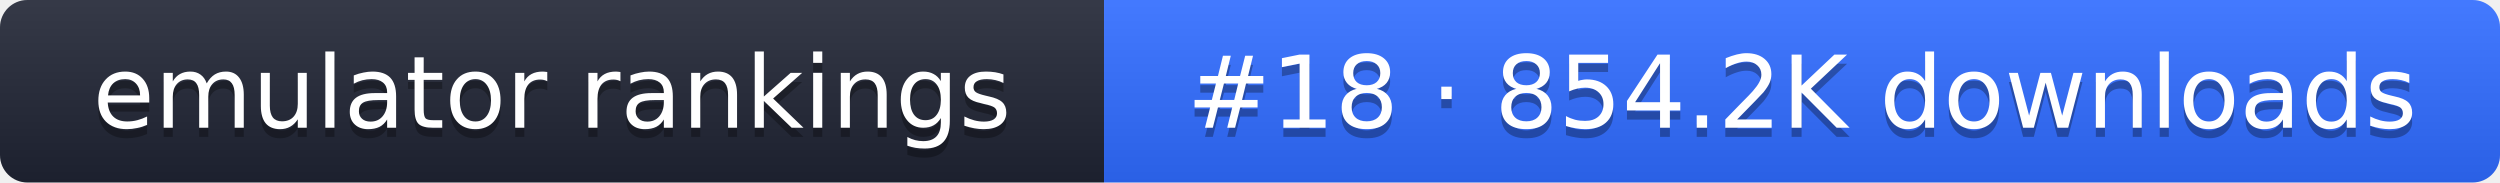
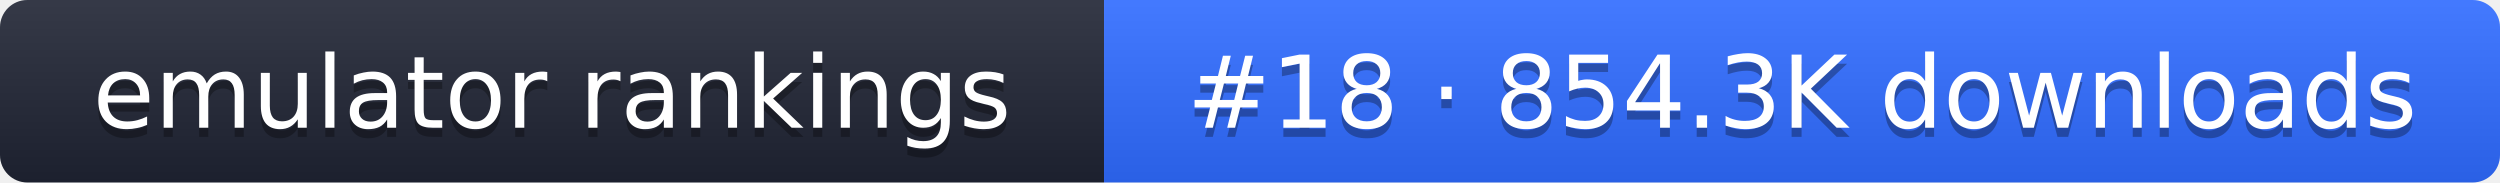
- <svg xmlns="http://www.w3.org/2000/svg" width="274" height="20" role="img" aria-label="emulator rankings: #18 · 854.2K downloads">
+ <svg xmlns="http://www.w3.org/2000/svg" width="274" height="20" role="img" aria-label="emulator rankings: #18 · 854.3K downloads">
  <linearGradient id="g" x2="0" y2="100%">
    <stop offset="0" stop-color="#fff" stop-opacity=".1" />
    <stop offset="1" stop-opacity=".1" />
  </linearGradient>
  <clipPath id="r">
    <rect width="274" height="20" rx="3" fill="#fff" />
  </clipPath>
  <g clip-path="url(#r)">
    <rect width="121" height="20" fill="#1f2433" />
    <rect x="121" width="153" height="20" fill="#2f6bff" />
    <rect width="274" height="20" fill="url(#g)" />
  </g>
  <g fill="#fff" text-anchor="middle" font-family="Verdana,DejaVu Sans,sans-serif" font-size="11">
    <text x="60.5" y="15" fill="#010101" fill-opacity=".3">emulator rankings</text>
    <text x="60.5" y="14">emulator rankings</text>
-     <text x="197.5" y="15" fill="#010101" fill-opacity=".3">#18 · 854.2K downloads</text>
-     <text x="197.5" y="14">#18 · 854.2K downloads</text>
+     <text x="197.5" y="15" fill="#010101" fill-opacity=".3">#18 · 854.3K downloads</text>
+     <text x="197.5" y="14">#18 · 854.3K downloads</text>
  </g>
</svg>
